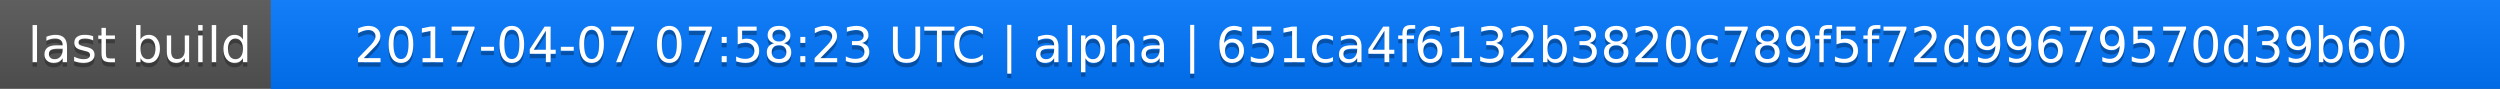
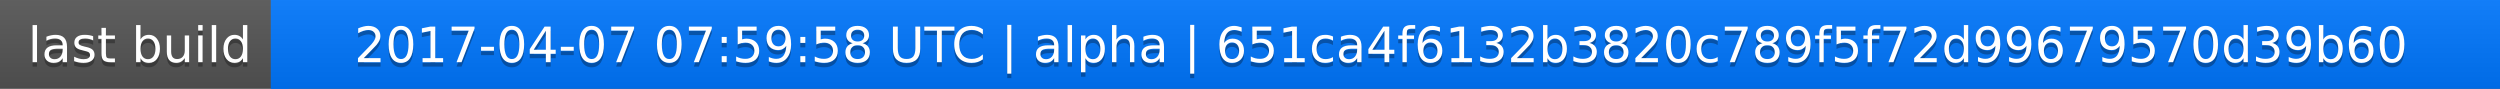
<svg xmlns="http://www.w3.org/2000/svg" width="563" height="20">
  <linearGradient id="a" x2="0" y2="100%">
    <stop offset="0" stop-color="#bbb" stop-opacity=".1" />
    <stop offset="1" stop-opacity=".1" />
  </linearGradient>
  <rect rx="0" width="563" height="20" fill="#555" />
  <rect rx="0" x="61" width="502" height="20" fill="#07f" />
  <path fill="#07f" d="M61 0h4v20h-4z" />
  <rect rx="0" width="563" height="20" fill="url(#a)" />
  <g fill="#fff" text-anchor="middle" font-family="DejaVu Sans,Verdana,Geneva,sans-serif" font-size="11">
    <text x="31.5" y="15" fill="#010101" fill-opacity=".3">last build</text>
    <text x="31.5" y="14">last build</text>
-     <text x="311" y="15" fill="#010101" fill-opacity=".3">2017-04-07 07:58:23 UTC | alpha | 651ca4f6132b3820c789f5f72d99679570d39b60</text>
-     <text x="311" y="14">2017-04-07 07:58:23 UTC | alpha | 651ca4f6132b3820c789f5f72d99679570d39b60</text>
+     <text x="311" y="15" fill="#010101" fill-opacity=".3">2017-04-07 07:59:58 UTC | alpha | 651ca4f6132b3820c789f5f72d99679570d39b60</text>
+     <text x="311" y="14">2017-04-07 07:59:58 UTC | alpha | 651ca4f6132b3820c789f5f72d99679570d39b60</text>
  </g>
</svg>
